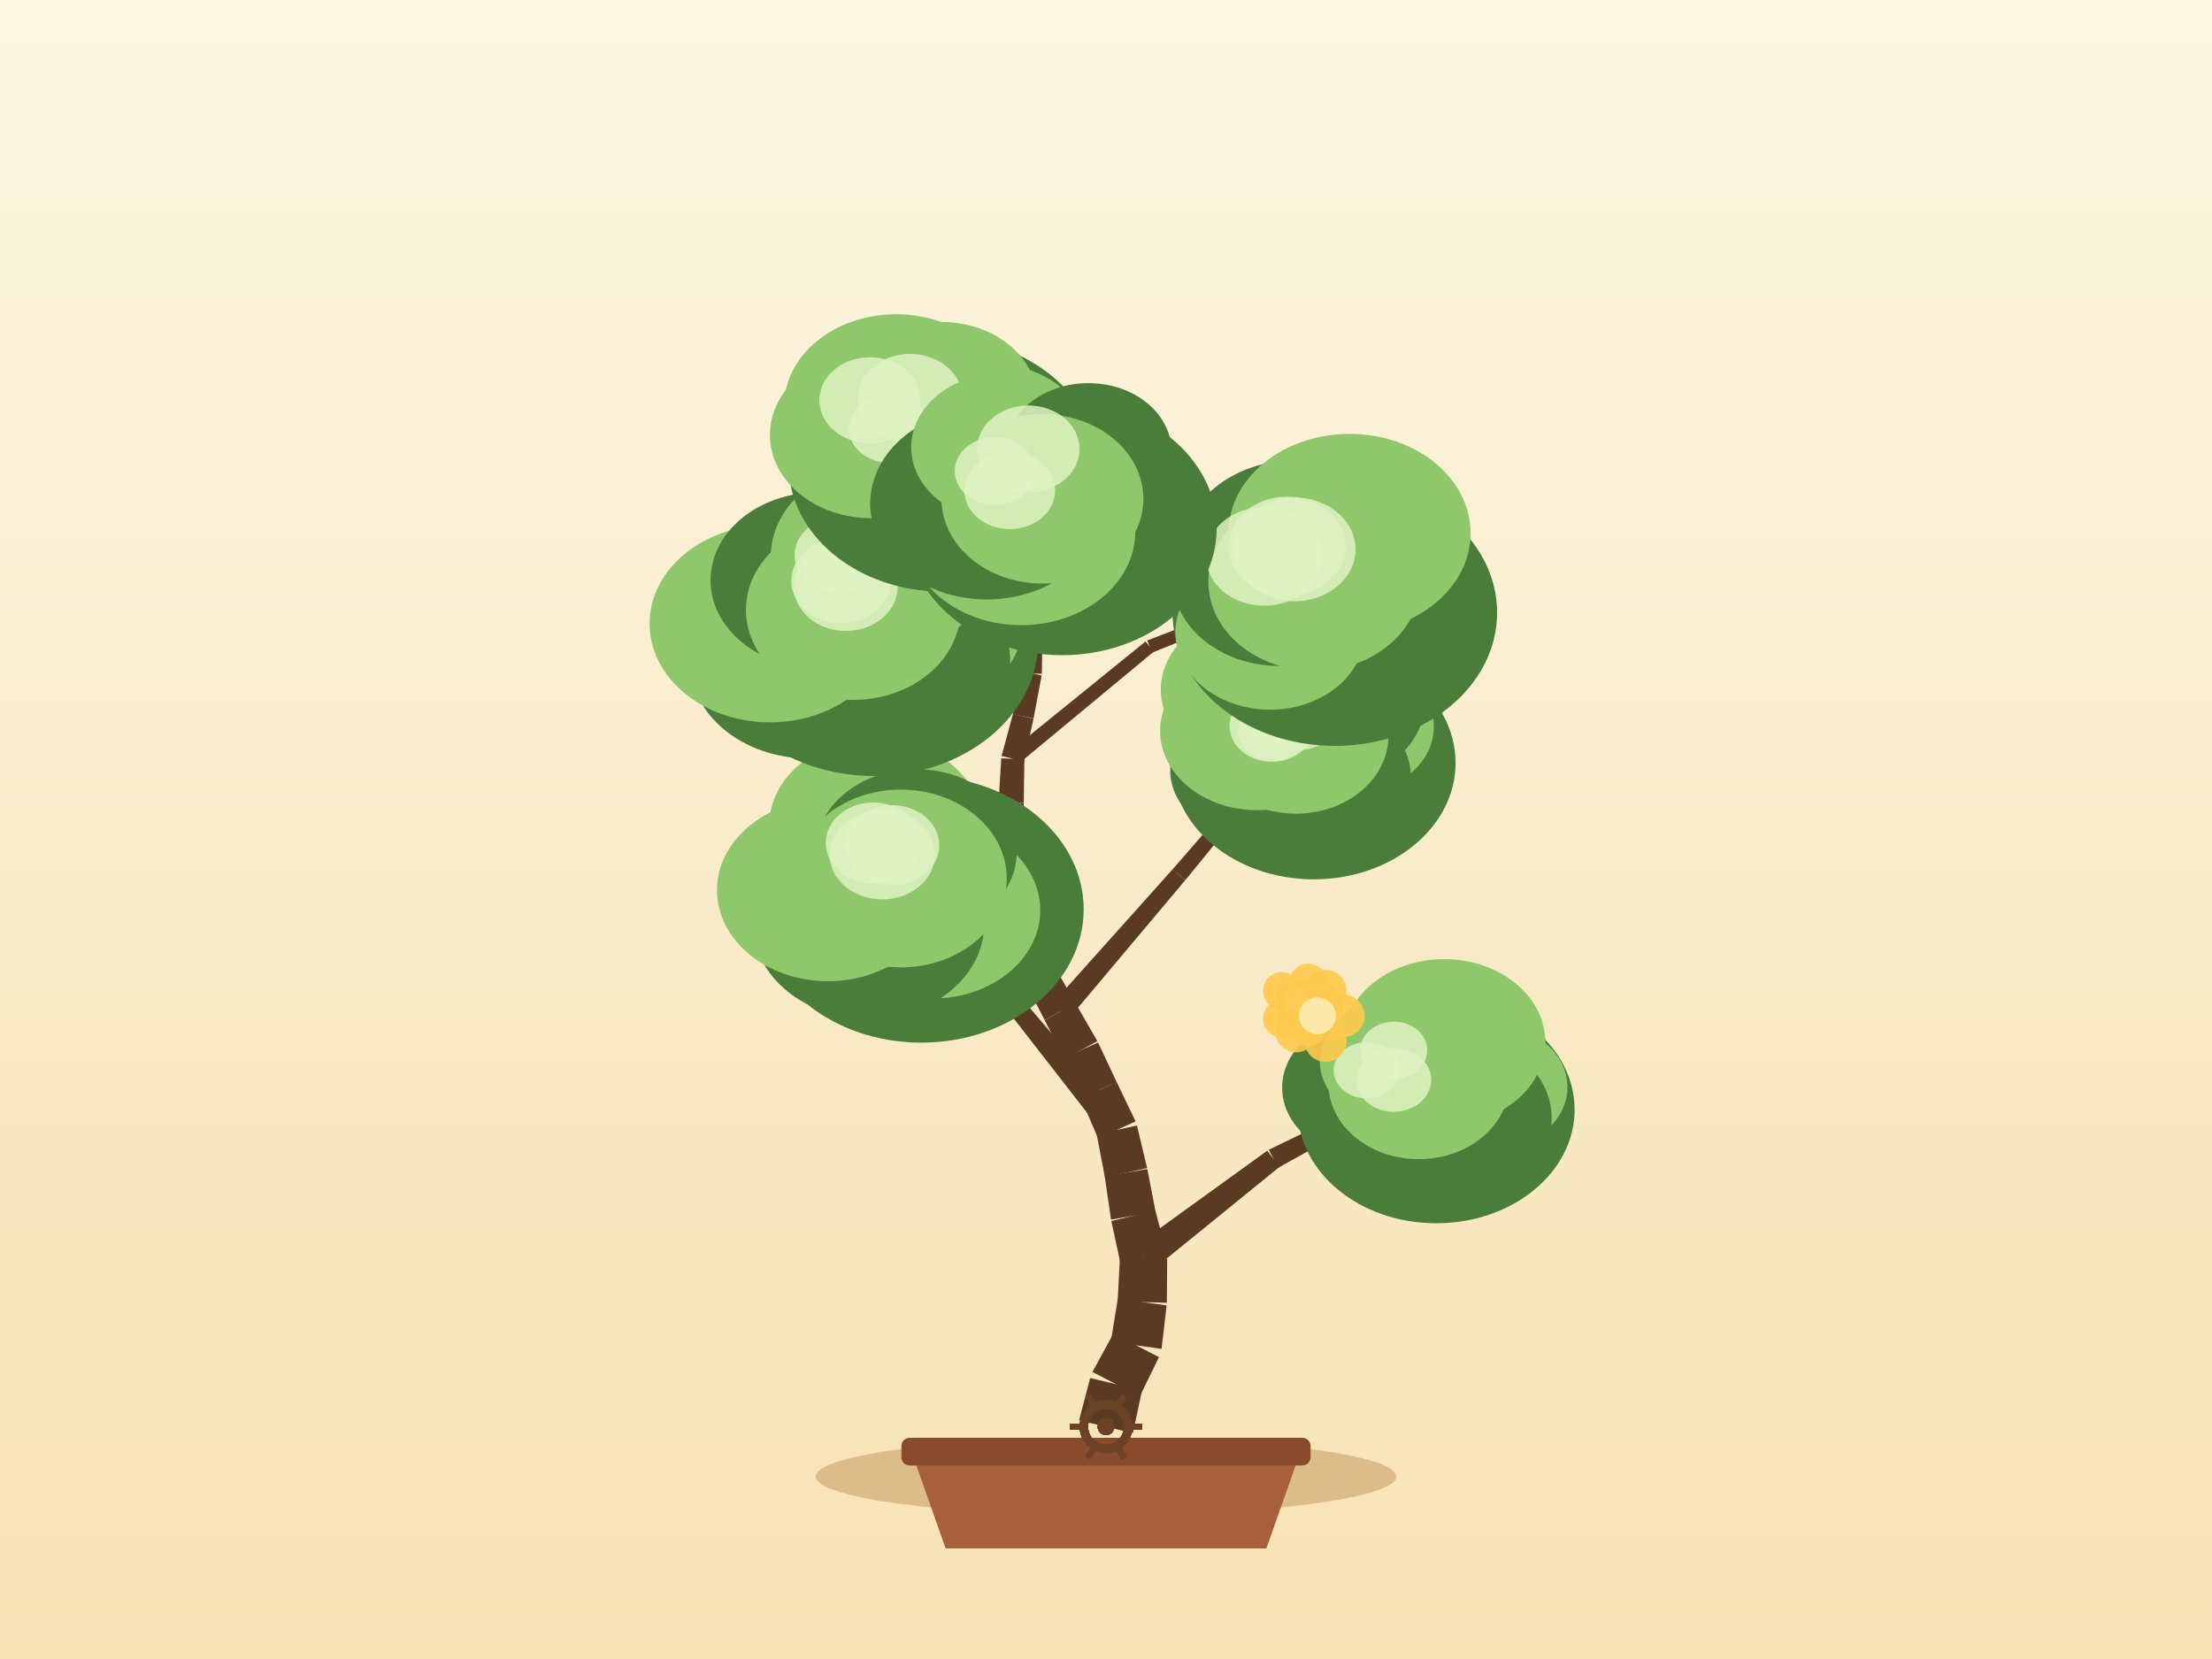
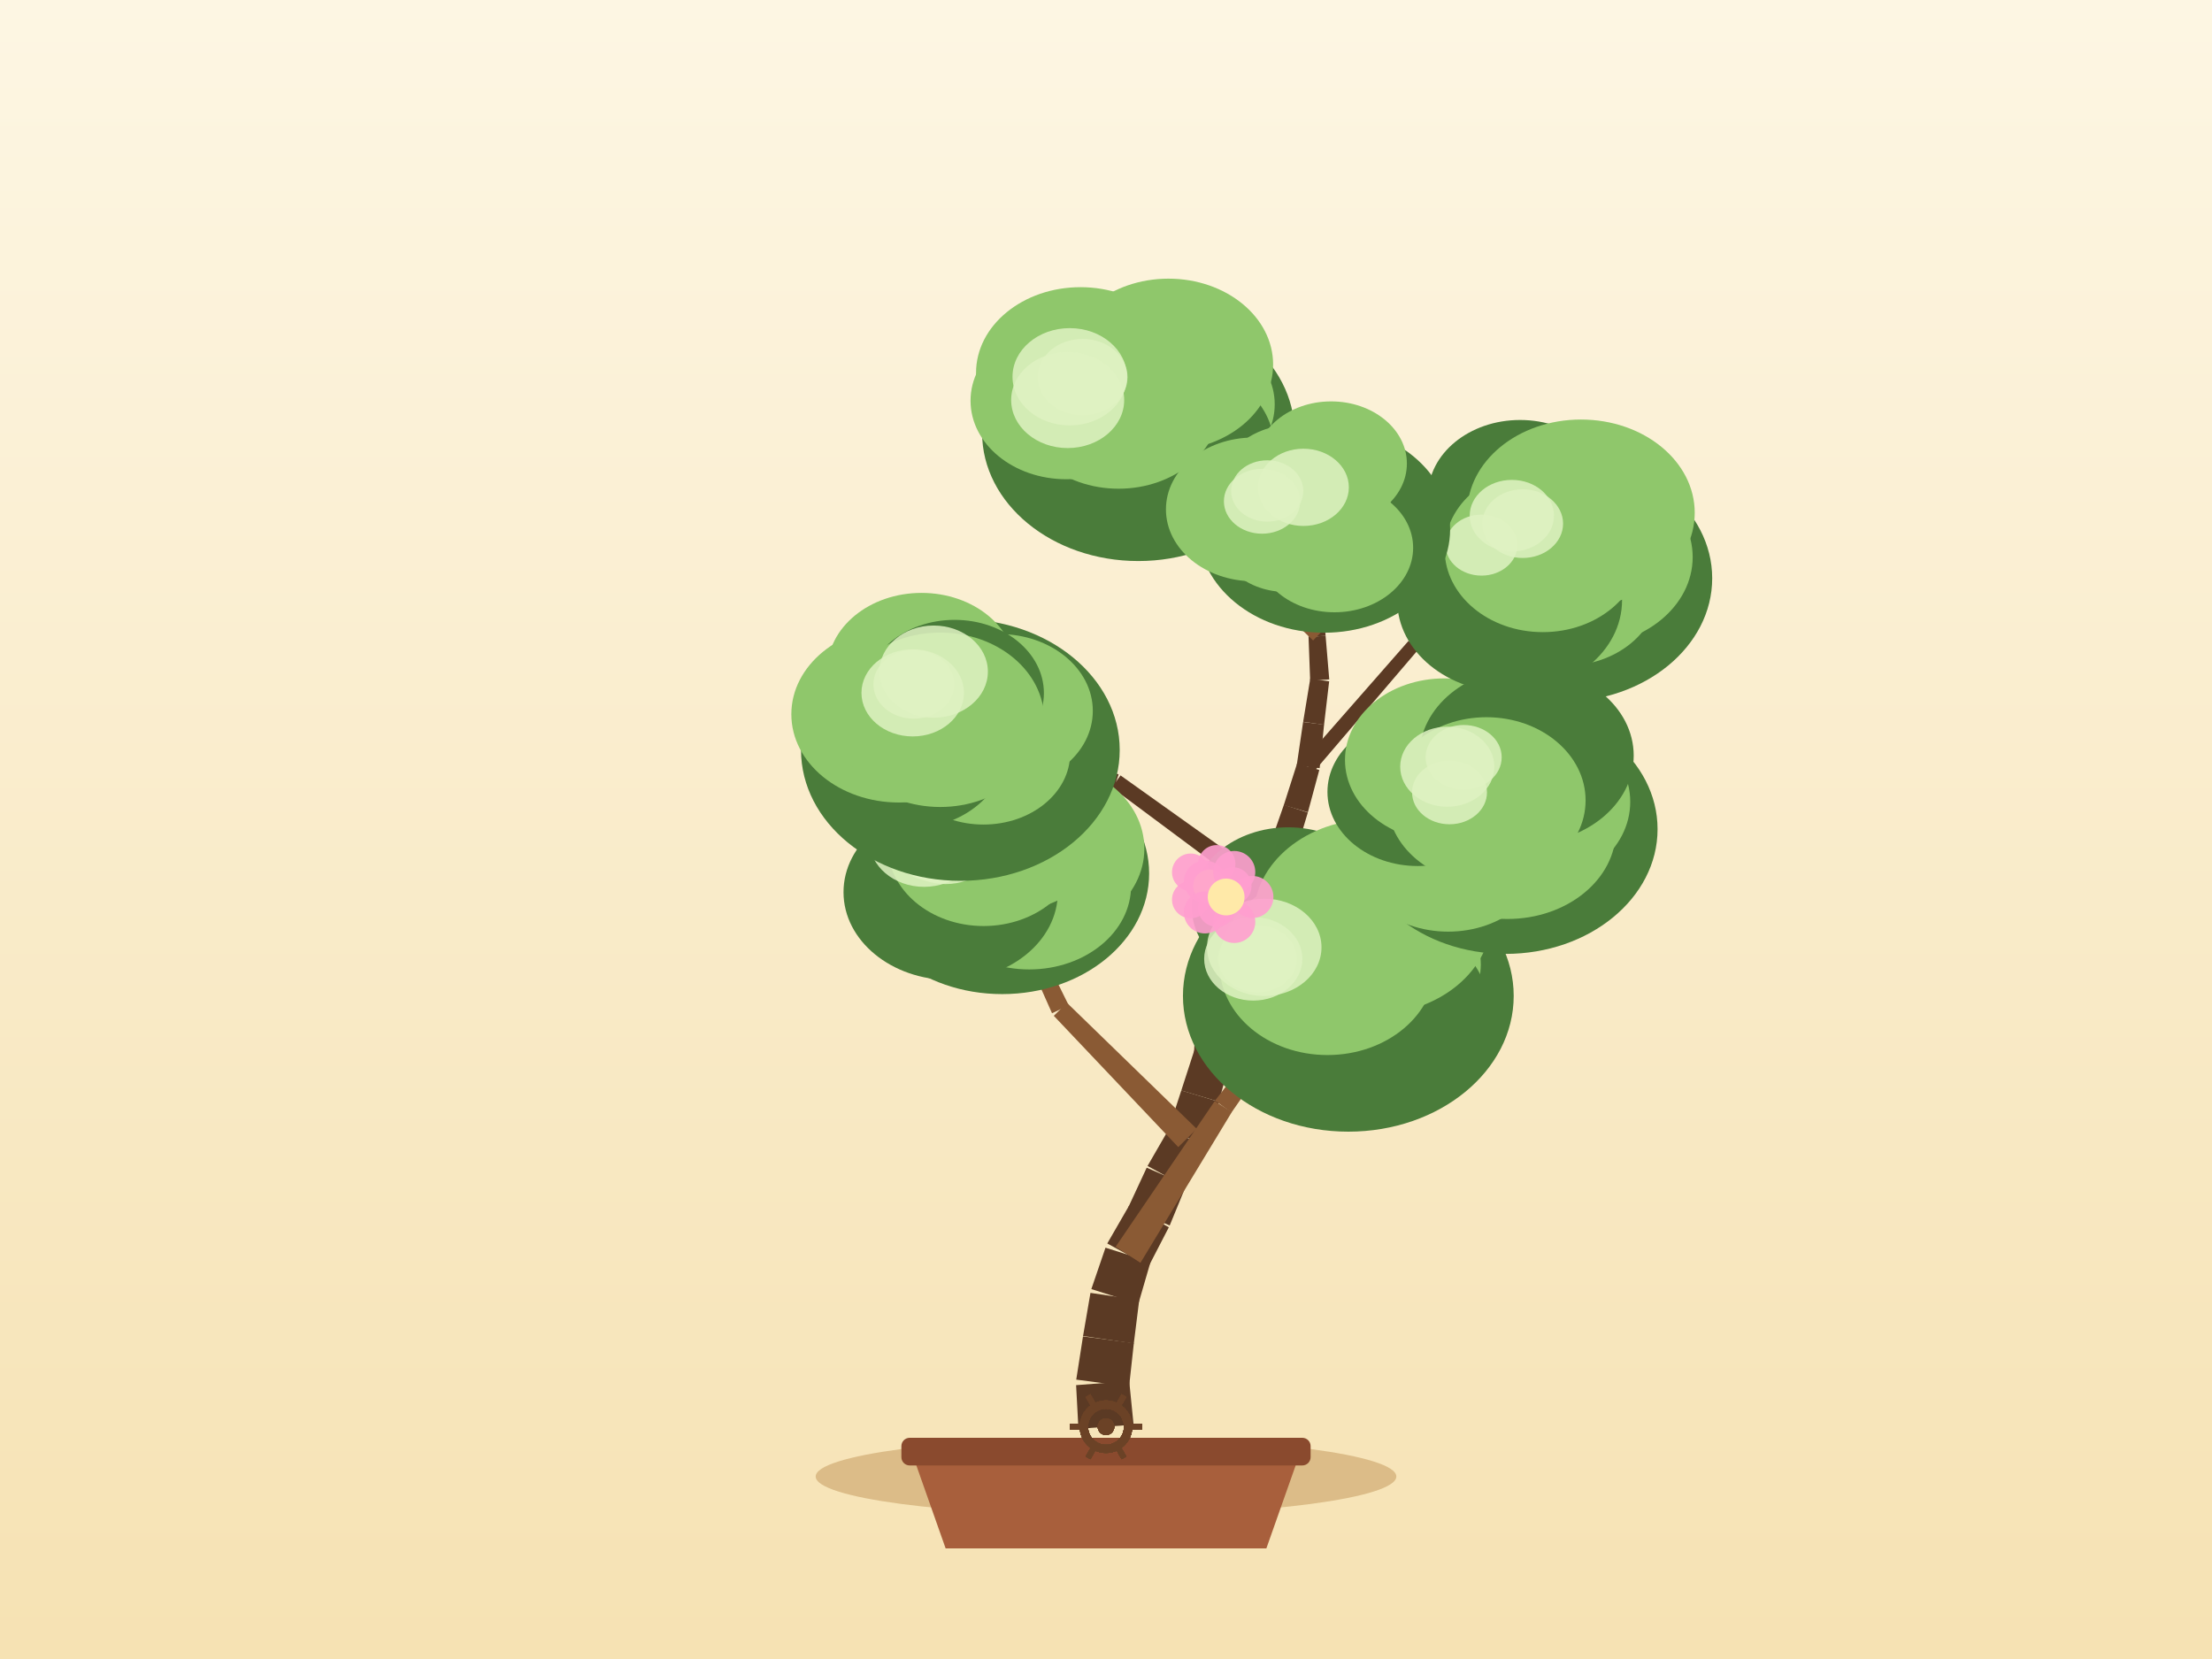
<svg xmlns="http://www.w3.org/2000/svg" width="800" height="600" viewBox="0 0 800 600">
  <defs>
    <linearGradient id="sky" x1="0" y1="0" x2="0" y2="1">
      <stop offset="0" stop-color="#fdf6e3" />
      <stop offset="1" stop-color="#f6e2b3" />
    </linearGradient>
  </defs>
  <rect x="0" y="0" width="800" height="600" fill="url(#sky)" />
  <ellipse cx="400" cy="534" rx="105" ry="14" fill="#c9a267" opacity="0.6" />
  <path d="M 330,526 L 342,560 L 458,560 L 470,526 Z" fill="#a85f3c" />
  <rect x="326" y="520" width="148" height="10" rx="3" fill="#8a4a2e" />
-   <path d="M 409.73,518.31 L 413.03,502.83 L 394.27,498.39 L 390.27,513.69 Z" fill="#5b3a24" />
-   <path d="M 412.21,505.04 L 419.15,490.82 L 402.68,482.3 L 395.09,496.18 Z" fill="#5b3a24" />
-   <path d="M 420.1,487.84 L 421.93,472.12 L 404.28,469.66 L 401.73,485.28 Z" fill="#5b3a24" />
-   <path d="M 422.01,471.16 L 422.12,455.34 L 405.04,454.83 L 404.2,470.63 Z" fill="#5b3a24" />
-   <path d="M 421.89,453.09 L 417.84,437.79 L 401.93,441.61 L 405.27,457.08 Z" fill="#5b3a24" />
-   <path d="M 417.95,438.33 L 414.95,422.8 L 399.53,425.41 L 401.82,441.07 Z" fill="#5b3a24" />
-   <path d="M 414.88,422.46 L 411.2,407.07 L 396.62,410.21 L 399.59,425.75 Z" fill="#5b3a24" />
-   <path d="M 410.7,405.57 L 403.85,391.31 L 390.93,397.15 L 397.12,411.71 Z" fill="#5b3a24" />
-   <path d="M 403.87,391.36 L 397.13,377.04 L 384.83,382.5 L 390.91,397.1 Z" fill="#5b3a24" />
-   <path d="M 396.88,376.54 L 388.98,362.84 L 377.81,368.94 L 385.07,382.99 Z" fill="#5b3a24" />
-   <path d="M 388.99,362.86 L 381.16,349.12 L 370.6,354.82 L 377.79,368.91 Z" fill="#5b3a24" />
-   <path d="M 381.5,349.88 L 375.65,335.18 L 365.08,339.11 L 370.25,354.06 Z" fill="#5b3a24" />
-   <path d="M 375.94,336.35 L 373.37,320.74 L 362.93,322.22 L 364.78,337.93 Z" fill="#5b3a24" />
-   <path d="M 373.3,320.38 L 369.63,304.99 L 360.03,307.04 L 362.99,322.59 Z" fill="#5b3a24" />
-   <path d="M 369.73,306.29 L 370.25,290.47 L 361.17,289.97 L 359.93,305.74 Z" fill="#5b3a24" />
-   <path d="M 370.25,290.39 L 370.47,274.57 L 362.11,274.26 L 361.16,290.05 Z" fill="#5b3a24" />
-   <path d="M 370.35,275.41 L 373.78,259.97 L 366.37,258.14 L 362.23,273.41 Z" fill="#5b3a24" />
-   <path d="M 373.81,259.84 L 376.72,244.29 L 369.96,242.86 L 366.34,258.27 Z" fill="#5b3a24" />
-   <path d="M 376.79,243.71 L 377.05,227.89 L 370.88,227.65 L 369.89,243.44 Z" fill="#5b3a24" />
-   <path d="M 377.04,228.03 L 377.99,212.23 L 372.55,211.78 L 370.88,227.52 Z" fill="#5b3a24" />
-   <path d="M 378,212.13 L 378.33,196.31 L 373.61,196.1 L 372.55,211.89 Z" fill="#5b3a24" />
-   <path d="M 378.33,196.36 L 379.02,180.55 L 375.02,180.29 L 373.61,196.05 Z" fill="#5b3a24" />
-   <path d="M 416.83,459.32 L 462.79,421.99 L 458.32,416.16 L 410.33,450.84 Z" fill="#5b3a24" />
-   <path d="M 462.25,422.34 L 514.02,393.6 L 512.18,390.05 L 458.87,415.81 Z" fill="#5b3a24" />
-   <path d="M 407.55,405.68 L 368.63,360.04 L 363.44,364.26 L 400.27,411.6 Z" fill="#5b3a24" />
-   <path d="M 368.51,359.91 L 327.25,316.37 L 324.28,319.06 L 363.55,364.4 Z" fill="#5b3a24" />
-   <path d="M 386.44,368.53 L 428.67,318.33 L 424.11,314.37 L 380.35,363.24 Z" fill="#5b3a24" />
-   <path d="M 428.7,318.3 L 470.19,267.48 L 467.14,264.9 L 424.08,314.41 Z" fill="#5b3a24" />
-   <path d="M 370.86,319.46 L 335.11,272.62 L 330.79,275.84 L 365.44,323.5 Z" fill="#8a5a34" />
-   <path d="M 335.4,273.12 L 310.39,219.76 L 306.74,221.42 L 330.5,275.34 Z" fill="#8a5a34" />
-   <path d="M 368.02,276.52 L 417.28,235.67 L 414.28,232.01 L 364.56,272.3 Z" fill="#5b3a24" />
-   <path d="M 416.64,236.04 L 476.07,212.31 L 474.61,208.59 L 414.91,231.64 Z" fill="#5b3a24" />
-   <path d="M 375.57,226.47 L 349.78,194.71 L 346.62,197.28 L 372.35,229.08 Z" fill="#5b3a24" />
-   <path d="M 350.11,195.28 L 335.79,156.97 L 332.04,158.36 L 346.29,196.71 Z" fill="#5b3a24" />
-   <ellipse cx="519.43" cy="401.31" rx="50.05" ry="41.1" fill="#4a7c3a" />
-   <ellipse cx="539.34" cy="393.16" rx="27.55" ry="22.59" fill="#8fc76b" />
-   <ellipse cx="523.83" cy="404.4" rx="37.36" ry="30.63" fill="#4a7c3a" />
-   <ellipse cx="505.05" cy="402.07" rx="32.37" ry="26.54" fill="#4a7c3a" />
-   <ellipse cx="494.53" cy="393.35" rx="30.83" ry="25.28" fill="#4a7c3a" />
-   <ellipse cx="505.54" cy="383.65" rx="28.21" ry="23.13" fill="#8fc76b" />
-   <ellipse cx="522.3" cy="376.9" rx="36.59" ry="30.01" fill="#8fc76b" />
-   <ellipse cx="513.1" cy="391.83" rx="32.67" ry="27.4" fill="#8fc76b" />
-   <ellipse cx="504.08" cy="379.78" rx="12.1" ry="10.29" fill="#dff2c2" opacity="0.85" />
-   <ellipse cx="494.3" cy="387.08" rx="11.97" ry="10.17" fill="#dff2c2" opacity="0.85" />
-   <ellipse cx="504.07" cy="390.56" rx="13.56" ry="11.53" fill="#dff2c2" opacity="0.85" />
-   <ellipse cx="333.19" cy="328.85" rx="58.74" ry="48.23" fill="#4a7c3a" />
-   <ellipse cx="346.62" cy="318.62" rx="39.54" ry="32.42" fill="#4a7c3a" />
-   <ellipse cx="337.26" cy="329.19" rx="38.96" ry="31.95" fill="#8fc76b" />
-   <ellipse cx="314.17" cy="334.18" rx="41.78" ry="34.26" fill="#4a7c3a" />
-   <ellipse cx="299.46" cy="321.95" rx="40.15" ry="32.92" fill="#8fc76b" />
-   <ellipse cx="316.66" cy="298.56" rx="38.49" ry="31.56" fill="#8fc76b" />
-   <ellipse cx="331.31" cy="308.05" rx="36.43" ry="29.87" fill="#4a7c3a" />
-   <ellipse cx="325.77" cy="317.72" rx="38.34" ry="32.15" fill="#8fc76b" />
-   <ellipse cx="319.07" cy="309.09" rx="19.04" ry="16.19" fill="#dff2c2" opacity="0.85" />
-   <ellipse cx="322.63" cy="305.71" rx="17.07" ry="14.51" fill="#dff2c2" opacity="0.85" />
-   <ellipse cx="315.85" cy="304.87" rx="17.21" ry="14.63" fill="#dff2c2" opacity="0.85" />
-   <ellipse cx="475.14" cy="275.91" rx="51.29" ry="42.11" fill="#4a7c3a" />
-   <ellipse cx="489.26" cy="262.85" rx="29.3" ry="24.02" fill="#8fc76b" />
-   <ellipse cx="478.25" cy="280.77" rx="31.98" ry="26.23" fill="#4a7c3a" />
-   <ellipse cx="453.11" cy="278.6" rx="29.89" ry="24.51" fill="#4a7c3a" />
-   <ellipse cx="454.63" cy="264.26" rx="35.07" ry="28.75" fill="#8fc76b" />
-   <ellipse cx="453.99" cy="249.41" rx="34.18" ry="28.03" fill="#8fc76b" />
-   <ellipse cx="479.52" cy="253.59" rx="35.87" ry="29.41" fill="#4a7c3a" />
-   <ellipse cx="468.67" cy="266.19" rx="33.47" ry="28.08" fill="#8fc76b" />
-   <ellipse cx="459.97" cy="262.51" rx="15.3" ry="13.01" fill="#dff2c2" opacity="0.85" />
-   <ellipse cx="468.37" cy="255.01" rx="19.27" ry="16.38" fill="#dff2c2" opacity="0.85" />
-   <ellipse cx="460.19" cy="264.56" rx="12.4" ry="10.54" fill="#dff2c2" opacity="0.85" />
-   <ellipse cx="316.07" cy="231.85" rx="59.44" ry="48.8" fill="#4a7c3a" />
-   <ellipse cx="328.26" cy="224" rx="41.96" ry="34.41" fill="#8fc76b" />
-   <ellipse cx="325.53" cy="239.15" rx="39.82" ry="32.65" fill="#4a7c3a" />
-   <ellipse cx="292.36" cy="239.14" rx="42.86" ry="35.14" fill="#4a7c3a" />
-   <ellipse cx="278.48" cy="225.54" rx="43.55" ry="35.71" fill="#8fc76b" />
-   <ellipse cx="295.72" cy="209.85" rx="38.73" ry="31.76" fill="#4a7c3a" />
-   <ellipse cx="319.88" cy="201.21" rx="41.09" ry="33.7" fill="#8fc76b" />
-   <ellipse cx="308.57" cy="220.59" rx="38.79" ry="32.54" fill="#8fc76b" />
-   <ellipse cx="304.25" cy="210.05" rx="18.08" ry="15.37" fill="#dff2c2" opacity="0.85" />
-   <ellipse cx="305.9" cy="212.25" rx="18.75" ry="15.94" fill="#dff2c2" opacity="0.85" />
-   <ellipse cx="303.45" cy="200.75" rx="16.1" ry="13.68" fill="#dff2c2" opacity="0.85" />
-   <ellipse cx="482.76" cy="221.57" rx="58.69" ry="48.19" fill="#4a7c3a" />
-   <ellipse cx="495.22" cy="210.54" rx="35.09" ry="28.77" fill="#4a7c3a" />
-   <ellipse cx="494.31" cy="225.62" rx="35.19" ry="28.85" fill="#4a7c3a" />
-   <ellipse cx="459.34" cy="228.6" rx="34.23" ry="28.07" fill="#8fc76b" />
-   <ellipse cx="462.77" cy="209.06" rx="38.76" ry="31.79" fill="#4a7c3a" />
-   <ellipse cx="468.32" cy="200.03" rx="40.88" ry="33.52" fill="#4a7c3a" />
-   <ellipse cx="488.08" cy="192.82" rx="43.78" ry="35.9" fill="#8fc76b" />
-   <ellipse cx="475.34" cy="210.45" rx="38.3" ry="32.13" fill="#8fc76b" />
-   <ellipse cx="465.44" cy="197.64" rx="21.19" ry="18.01" fill="#dff2c2" opacity="0.85" />
-   <ellipse cx="468.17" cy="198.68" rx="22.08" ry="18.77" fill="#dff2c2" opacity="0.85" />
-   <ellipse cx="457.15" cy="201.25" rx="20.97" ry="17.82" fill="#dff2c2" opacity="0.85" />
-   <ellipse cx="340.95" cy="168.22" rx="55.7" ry="45.73" fill="#4a7c3a" />
-   <ellipse cx="359.81" cy="159.13" rx="33.3" ry="27.31" fill="#8fc76b" />
-   <ellipse cx="345.47" cy="169.16" rx="37.53" ry="30.78" fill="#4a7c3a" />
-   <ellipse cx="328.05" cy="166.63" rx="29.98" ry="24.58" fill="#4a7c3a" />
-   <ellipse cx="315.14" cy="157.31" rx="36.7" ry="30.1" fill="#8fc76b" />
-   <ellipse cx="324.08" cy="146.87" rx="40.51" ry="33.22" fill="#8fc76b" />
-   <ellipse cx="340.57" cy="144.8" rx="34.56" ry="28.34" fill="#8fc76b" />
-   <ellipse cx="333.92" cy="157.66" rx="36.35" ry="30.49" fill="#8fc76b" />
-   <ellipse cx="329.16" cy="144.08" rx="18.93" ry="16.09" fill="#dff2c2" opacity="0.85" />
-   <ellipse cx="321.62" cy="154.92" rx="14.61" ry="12.42" fill="#dff2c2" opacity="0.85" />
-   <ellipse cx="314.62" cy="144.76" rx="18.29" ry="15.55" fill="#dff2c2" opacity="0.85" />
-   <ellipse cx="384.09" cy="191.02" rx="55.94" ry="45.93" fill="#4a7c3a" />
-   <ellipse cx="390.98" cy="181.43" rx="37.47" ry="30.73" fill="#4a7c3a" />
-   <ellipse cx="389.88" cy="197.38" rx="33.92" ry="27.81" fill="#4a7c3a" />
-   <ellipse cx="369.35" cy="192.28" rx="41.24" ry="33.82" fill="#8fc76b" />
-   <ellipse cx="356.88" cy="182.22" rx="42.17" ry="34.58" fill="#4a7c3a" />
-   <ellipse cx="362" cy="161.76" rx="32.45" ry="26.61" fill="#8fc76b" />
-   <ellipse cx="393.65" cy="163.21" rx="30.05" ry="24.64" fill="#4a7c3a" />
-   <ellipse cx="377.02" cy="180.42" rx="36.51" ry="30.62" fill="#8fc76b" />
-   <ellipse cx="371.91" cy="162.39" rx="18.52" ry="15.74" fill="#dff2c2" opacity="0.85" />
-   <ellipse cx="365.19" cy="177.41" rx="16.41" ry="13.95" fill="#dff2c2" opacity="0.85" />
-   <ellipse cx="359.77" cy="170.39" rx="14.47" ry="12.3" fill="#dff2c2" opacity="0.85" />
+   <path d="M 409.97,515.24 L 408.4,499.49 L 389.19,500.96 L 390.03,516.76 Z" fill="#5b3a24" />
+   <path d="M 408.35,501.5 L 410.07,485.77 L 391.68,483.33 L 389.24,498.96 Z" fill="#5b3a24" />
+   <path d="M 410.05,485.91 L 412.01,470.21 L 394.38,467.59 L 391.7,483.19 Z" fill="#5b3a24" />
+   <path d="M 411.69,471.59 L 416.11,456.39 L 399.82,451.24 L 394.7,466.21 Z" fill="#5b3a24" />
+   <path d="M 415.46,457.91 L 422.73,443.86 L 408.37,436.01 L 400.46,449.72 Z" fill="#5b3a24" />
+   <path d="M 423.04,443.21 L 429.05,428.57 L 414.72,422.31 L 408.05,436.66 Z" fill="#5b3a24" />
+   <path d="M 428.75,429.19 L 436.01,415.13 L 422.93,407.99 L 415.02,421.69 Z" fill="#5b3a24" />
+   <path d="M 436.61,413.71 L 440.82,398.46 L 427.24,394.37 L 422.33,409.41 Z" fill="#5b3a24" />
+   <path d="M 440.82,398.44 L 445,383.18 L 432.11,379.33 L 427.23,394.39 Z" fill="#5b3a24" />
+   <path d="M 445.28,381.41 L 445.27,365.58 L 432.54,365.3 L 431.83,381.11 Z" fill="#5b3a24" />
+   <path d="M 445.01,367.25 L 449.15,351.98 L 437.65,348.57 L 432.8,363.63 Z" fill="#5b3a24" />
+   <path d="M 448.74,353 L 455.61,338.75 L 445.58,333.63 L 438.06,347.55 Z" fill="#5b3a24" />
+   <path d="M 455.54,338.89 L 462.81,324.83 L 453.55,319.78 L 445.65,333.49 Z" fill="#5b3a24" />
+   <path d="M 463.11,324.17 L 468.37,309.25 L 459.18,305.77 L 453.25,320.44 Z" fill="#5b3a24" />
+   <path d="M 468.44,309.03 L 472.99,293.87 L 464.34,291.06 L 459.11,305.99 Z" fill="#5b3a24" />
+   <path d="M 473.02,293.75 L 477.14,278.47 L 469.11,276.11 L 464.3,291.19 Z" fill="#5b3a24" />
+   <path d="M 477.27,277.81 L 478.87,262.07 L 471.29,261.12 L 468.98,276.78 Z" fill="#5b3a24" />
+   <path d="M 478.86,262.13 L 480.71,246.41 L 473.87,245.45 L 471.3,261.06 Z" fill="#5b3a24" />
+   <path d="M 480.74,245.72 L 479.42,229.96 L 473.25,230.33 L 473.84,246.14 Z" fill="#5b3a24" />
+   <path d="M 479.42,229.97 L 478.15,214.19 L 472.71,214.51 L 473.25,230.32 Z" fill="#5b3a24" />
+   <path d="M 478.15,214.19 L 476.86,198.42 L 472.14,198.7 L 472.71,214.51 Z" fill="#5b3a24" />
+   <path d="M 476.85,198.36 L 475.15,182.63 L 471.16,182.97 L 472.14,198.76 Z" fill="#5b3a24" />
+   <path d="M 412.46,456.71 L 445.5,402.2 L 439.32,398.23 L 403.47,450.93 Z" fill="#8a5a34" />
+   <path d="M 445.37,402.38 L 481.7,350.02 L 478.48,347.65 L 439.44,398.04 Z" fill="#8a5a34" />
+   <path d="M 432.81,408.26 L 385.88,362.68 L 381.12,367.38 L 426.13,414.86 Z" fill="#8a5a34" />
+   <path d="M 386.53,363.61 L 357.54,304.97 L 353.92,306.67 L 380.48,366.45 Z" fill="#8a5a34" />
+   <path d="M 441.57,368.47 L 487.77,326.52 L 483.79,321.99 L 436.24,362.41 Z" fill="#5b3a24" />
+   <path d="M 487.46,326.76 L 538.7,291.13 L 536.47,287.81 L 484.1,321.75 Z" fill="#5b3a24" />
+   <path d="M 460.17,319.57 L 405.26,280.44 L 402.1,284.79 L 456.19,325.04 Z" fill="#5b3a24" />
+   <path d="M 404.57,280.07 L 340.71,258.43 L 339.39,262.21 L 402.79,285.15 Z" fill="#5b3a24" />
+   <path d="M 475.19,279.08 L 512.97,234.89 L 509.4,231.79 L 471.06,275.51 Z" fill="#5b3a24" />
+   <path d="M 512.59,235.24 L 559.18,200.46 L 556.81,197.24 L 509.78,231.44 Z" fill="#5b3a24" />
+   <path d="M 477.77,228.64 L 437.52,190.2 L 434.7,193.14 L 474.9,231.64 Z" fill="#8a5a34" />
+   <path d="M 437.79,190.52 L 406.2,144.68 L 402.91,146.95 L 434.43,192.82 Z" fill="#8a5a34" />
+   <ellipse cx="487.64" cy="360.17" rx="59.81" ry="49.11" fill="#4a7c3a" />
+   <ellipse cx="501.96" cy="348.81" rx="33.6" ry="27.55" fill="#8fc76b" />
+   <ellipse cx="494.04" cy="366.73" rx="44.84" ry="36.77" fill="#4a7c3a" />
+   <ellipse cx="472.88" cy="360.35" rx="42.71" ry="35.02" fill="#4a7c3a" />
+   <ellipse cx="464.1" cy="349.65" rx="31.59" ry="25.91" fill="#4a7c3a" />
+   <ellipse cx="465.89" cy="327.83" rx="34.9" ry="28.62" fill="#4a7c3a" />
+   <ellipse cx="496.47" cy="331.55" rx="43.03" ry="35.29" fill="#8fc76b" />
+   <ellipse cx="480.09" cy="348.83" rx="39.03" ry="32.74" fill="#8fc76b" />
+   <ellipse cx="457.24" cy="342.62" rx="20.7" ry="17.6" fill="#dff2c2" opacity="0.85" />
+   <ellipse cx="454.79" cy="346.77" rx="14.25" ry="12.12" fill="#dff2c2" opacity="0.85" />
+   <ellipse cx="453.26" cy="346.78" rx="17.76" ry="15.1" fill="#dff2c2" opacity="0.85" />
+   <ellipse cx="362.45" cy="315.89" rx="53.15" ry="43.64" fill="#4a7c3a" />
+   <ellipse cx="375.24" cy="306.93" rx="38.63" ry="31.67" fill="#8fc76b" />
+   <ellipse cx="372.23" cy="320.4" rx="36.84" ry="30.21" fill="#8fc76b" />
+   <ellipse cx="343.83" cy="322.66" rx="38.76" ry="31.78" fill="#4a7c3a" />
+   <ellipse cx="344.54" cy="304.85" rx="31.92" ry="26.17" fill="#4a7c3a" />
+   <ellipse cx="347.75" cy="288.5" rx="38.12" ry="31.25" fill="#8fc76b" />
+   <ellipse cx="364.14" cy="299.01" rx="37.36" ry="30.63" fill="#8fc76b" />
+   <ellipse cx="355.73" cy="305.82" rx="34.69" ry="29.09" fill="#8fc76b" />
+   <ellipse cx="342.01" cy="303.39" rx="19.23" ry="16.35" fill="#dff2c2" opacity="0.85" />
+   <ellipse cx="338.99" cy="303.41" rx="18.28" ry="15.54" fill="#dff2c2" opacity="0.85" />
+   <ellipse cx="334.21" cy="303.91" rx="19.8" ry="16.83" fill="#dff2c2" opacity="0.85" />
+   <ellipse cx="544.53" cy="299.88" rx="54.95" ry="45.11" fill="#4a7c3a" />
+   <ellipse cx="551.53" cy="289.99" rx="38.07" ry="31.22" fill="#8fc76b" />
+   <ellipse cx="545.21" cy="300.19" rx="39.23" ry="32.17" fill="#8fc76b" />
+   <ellipse cx="523.75" cy="308.2" rx="35.05" ry="28.74" fill="#8fc76b" />
+   <ellipse cx="512.77" cy="286.41" rx="32.68" ry="26.8" fill="#4a7c3a" />
+   <ellipse cx="522.39" cy="274.84" rx="35.96" ry="29.49" fill="#8fc76b" />
+   <ellipse cx="552.1" cy="273.27" rx="38.75" ry="31.78" fill="#4a7c3a" />
+   <ellipse cx="537.59" cy="289.47" rx="35.86" ry="30.08" fill="#8fc76b" />
+   <ellipse cx="524.24" cy="286.59" rx="13.55" ry="11.52" fill="#dff2c2" opacity="0.85" />
+   <ellipse cx="529.35" cy="273.89" rx="13.76" ry="11.69" fill="#dff2c2" opacity="0.85" />
+   <ellipse cx="523.42" cy="277.29" rx="17.02" ry="14.47" fill="#dff2c2" opacity="0.85" />
+   <ellipse cx="347.33" cy="271.24" rx="57.63" ry="47.32" fill="#4a7c3a" />
+   <ellipse cx="361.34" cy="257.1" rx="33.89" ry="27.79" fill="#8fc76b" />
+   <ellipse cx="355.68" cy="272.5" rx="31.35" ry="25.71" fill="#8fc76b" />
+   <ellipse cx="328.78" cy="271.04" rx="34.94" ry="28.65" fill="#4a7c3a" />
+   <ellipse cx="325.13" cy="258.32" rx="38.93" ry="31.92" fill="#8fc76b" />
+   <ellipse cx="333.28" cy="242.36" rx="34.06" ry="27.93" fill="#8fc76b" />
+   <ellipse cx="345.24" cy="250.66" rx="32.3" ry="26.48" fill="#4a7c3a" />
+   <ellipse cx="340.05" cy="260.32" rx="37.61" ry="31.54" fill="#8fc76b" />
+   <ellipse cx="330.5" cy="247.49" rx="14.62" ry="12.42" fill="#dff2c2" opacity="0.85" />
+   <ellipse cx="330.09" cy="250.59" rx="18.53" ry="15.75" fill="#dff2c2" opacity="0.85" />
+   <ellipse cx="337.67" cy="242.9" rx="19.61" ry="16.67" fill="#dff2c2" opacity="0.85" />
+   <ellipse cx="564.86" cy="209.15" rx="54.38" ry="44.65" fill="#4a7c3a" />
+   <ellipse cx="572.96" cy="201.47" rx="39.22" ry="32.16" fill="#8fc76b" />
+   <ellipse cx="565.97" cy="213.18" rx="33.69" ry="27.62" fill="#8fc76b" />
+   <ellipse cx="545.98" cy="217.1" rx="40.66" ry="33.34" fill="#4a7c3a" />
+   <ellipse cx="545.74" cy="196.62" rx="37.21" ry="30.51" fill="#4a7c3a" />
+   <ellipse cx="549.76" cy="179.17" rx="33.27" ry="27.28" fill="#4a7c3a" />
+   <ellipse cx="571.78" cy="185.46" rx="41.14" ry="33.73" fill="#8fc76b" />
+   <ellipse cx="557.99" cy="198.85" rx="35.49" ry="29.77" fill="#8fc76b" />
+   <ellipse cx="535.8" cy="197.15" rx="12.98" ry="11.03" fill="#dff2c2" opacity="0.85" />
+   <ellipse cx="550.7" cy="189.38" rx="14.61" ry="12.42" fill="#dff2c2" opacity="0.85" />
+   <ellipse cx="546.78" cy="186.51" rx="15.24" ry="12.95" fill="#dff2c2" opacity="0.85" />
+   <ellipse cx="411.69" cy="156.52" rx="56.5" ry="46.39" fill="#4a7c3a" />
+   <ellipse cx="427.03" cy="146.24" rx="33.99" ry="27.87" fill="#8fc76b" />
+   <ellipse cx="424" cy="161.66" rx="36.78" ry="30.16" fill="#4a7c3a" />
+   <ellipse cx="396.76" cy="155.24" rx="34.34" ry="28.16" fill="#4a7c3a" />
+   <ellipse cx="385.65" cy="144.92" rx="34.64" ry="28.4" fill="#8fc76b" />
+   <ellipse cx="390.79" cy="134.85" rx="37.79" ry="30.99" fill="#8fc76b" />
+   <ellipse cx="422.58" cy="131.83" rx="37.86" ry="31.05" fill="#8fc76b" />
+   <ellipse cx="404.55" cy="145.82" rx="36.87" ry="30.93" fill="#8fc76b" />
+   <ellipse cx="391.53" cy="136.39" rx="16.25" ry="13.81" fill="#dff2c2" opacity="0.85" />
+   <ellipse cx="386.88" cy="136.26" rx="20.69" ry="17.59" fill="#dff2c2" opacity="0.85" />
+   <ellipse cx="386.14" cy="144.67" rx="20.44" ry="17.38" fill="#dff2c2" opacity="0.85" />
+   <ellipse cx="478.91" cy="191.43" rx="45.55" ry="37.4" fill="#4a7c3a" />
+   <ellipse cx="484.62" cy="182.32" rx="28.17" ry="23.1" fill="#4a7c3a" />
+   <ellipse cx="482.63" cy="198.11" rx="28.45" ry="23.33" fill="#8fc76b" />
+   <ellipse cx="465.02" cy="193.95" rx="24.53" ry="20.12" fill="#8fc76b" />
+   <ellipse cx="453.37" cy="184.23" rx="31.69" ry="25.99" fill="#8fc76b" />
+   <ellipse cx="468.48" cy="176.52" rx="28.11" ry="23.05" fill="#8fc76b" />
+   <ellipse cx="481.42" cy="167.64" rx="27.4" ry="22.47" fill="#8fc76b" />
+   <ellipse cx="473.16" cy="182.8" rx="29.73" ry="24.93" fill="#8fc76b" />
+   <ellipse cx="471.4" cy="176.25" rx="16.43" ry="13.97" fill="#dff2c2" opacity="0.85" />
+   <ellipse cx="458.31" cy="177.56" rx="13.05" ry="11.09" fill="#dff2c2" opacity="0.85" />
+   <ellipse cx="456.44" cy="181.29" rx="13.8" ry="11.73" fill="#dff2c2" opacity="0.85" />
  <g>
-     <circle cx="478.97" cy="363.4" r="6.81" fill="#ffc94d" opacity="0.9" />
-     <circle cx="473.09" cy="371.5" r="6.81" fill="#ffc94d" opacity="0.9" />
-     <circle cx="463.57" cy="368.4" r="6.81" fill="#ffc94d" opacity="0.9" />
-     <circle cx="463.57" cy="358.39" r="6.81" fill="#ffc94d" opacity="0.9" />
-     <circle cx="473.09" cy="355.3" r="6.81" fill="#ffc94d" opacity="0.9" />
-     <circle cx="470.46" cy="363.4" r="5.96" fill="#ffe9a8" />
+     <circle cx="445.88" cy="320.4" r="6.75" fill="#ff9ecf" opacity="0.9" />
+     <circle cx="440.05" cy="328.43" r="6.75" fill="#ff9ecf" opacity="0.9" />
+     <circle cx="430.62" cy="325.36" r="6.75" fill="#ff9ecf" opacity="0.9" />
+     <circle cx="430.62" cy="315.44" r="6.75" fill="#ff9ecf" opacity="0.9" />
+     <circle cx="440.05" cy="312.38" r="6.75" fill="#ff9ecf" opacity="0.9" />
+     <circle cx="437.44" cy="320.4" r="5.91" fill="#ffe9a8" />
  </g>
  <g>
-     <circle cx="485.97" cy="367.4" r="7.6" fill="#ffc94d" opacity="0.9" />
-     <circle cx="479.4" cy="376.44" r="7.6" fill="#ffc94d" opacity="0.9" />
-     <circle cx="468.78" cy="372.99" r="7.6" fill="#ffc94d" opacity="0.9" />
-     <circle cx="468.78" cy="361.82" r="7.6" fill="#ffc94d" opacity="0.9" />
-     <circle cx="479.4" cy="358.37" r="7.6" fill="#ffc94d" opacity="0.9" />
-     <circle cx="476.47" cy="367.4" r="6.65" fill="#ffe9a8" />
+     <circle cx="452.95" cy="324.41" r="7.6" fill="#ff9ecf" opacity="0.9" />
+     <circle cx="446.39" cy="333.44" r="7.6" fill="#ff9ecf" opacity="0.9" />
+     <circle cx="435.77" cy="329.99" r="7.6" fill="#ff9ecf" opacity="0.9" />
+     <circle cx="435.77" cy="318.83" r="7.6" fill="#ff9ecf" opacity="0.9" />
+     <circle cx="446.39" cy="315.37" r="7.6" fill="#ff9ecf" opacity="0.9" />
+     <circle cx="443.45" cy="324.41" r="6.65" fill="#ffe9a8" />
  </g>
  <line x1="409" y1="516" x2="413" y2="516" stroke="#6b4226" stroke-width="2" />
  <line x1="404.5" y1="523.79" x2="406.5" y2="527.26" stroke="#6b4226" stroke-width="2" />
  <line x1="395.5" y1="523.79" x2="393.5" y2="527.26" stroke="#6b4226" stroke-width="2" />
  <line x1="391" y1="516" x2="387" y2="516" stroke="#6b4226" stroke-width="2" />
  <line x1="395.5" y1="508.21" x2="393.5" y2="504.74" stroke="#6b4226" stroke-width="2" />
  <line x1="404.5" y1="508.21" x2="406.5" y2="504.74" stroke="#6b4226" stroke-width="2" />
  <circle cx="400" cy="516" r="8" fill="none" stroke="#6b4226" stroke-width="3" />
  <circle cx="400" cy="516" r="3" fill="#6b4226" />
  <line x1="409" y1="516" x2="413" y2="516" stroke="#6b4226" stroke-width="2" />
  <line x1="404.5" y1="523.79" x2="406.5" y2="527.26" stroke="#6b4226" stroke-width="2" />
  <line x1="395.5" y1="523.79" x2="393.5" y2="527.26" stroke="#6b4226" stroke-width="2" />
  <line x1="391" y1="516" x2="387" y2="516" stroke="#6b4226" stroke-width="2" />
  <line x1="395.5" y1="508.21" x2="393.5" y2="504.74" stroke="#6b4226" stroke-width="2" />
  <line x1="404.5" y1="508.21" x2="406.5" y2="504.74" stroke="#6b4226" stroke-width="2" />
  <circle cx="400" cy="516" r="8" fill="none" stroke="#6b4226" stroke-width="3" />
  <circle cx="400" cy="516" r="3" fill="#6b4226" />
  <line x1="409" y1="516" x2="413" y2="516" stroke="#6b4226" stroke-width="2" />
  <line x1="404.5" y1="523.79" x2="406.5" y2="527.26" stroke="#6b4226" stroke-width="2" />
  <line x1="395.5" y1="523.79" x2="393.5" y2="527.26" stroke="#6b4226" stroke-width="2" />
  <line x1="391" y1="516" x2="387" y2="516" stroke="#6b4226" stroke-width="2" />
  <line x1="395.5" y1="508.21" x2="393.5" y2="504.74" stroke="#6b4226" stroke-width="2" />
  <line x1="404.5" y1="508.21" x2="406.5" y2="504.74" stroke="#6b4226" stroke-width="2" />
  <circle cx="400" cy="516" r="8" fill="none" stroke="#6b4226" stroke-width="3" />
  <circle cx="400" cy="516" r="3" fill="#6b4226" />
  <line x1="409" y1="516" x2="413" y2="516" stroke="#6b4226" stroke-width="2" />
  <line x1="404.5" y1="523.79" x2="406.5" y2="527.26" stroke="#6b4226" stroke-width="2" />
  <line x1="395.5" y1="523.79" x2="393.5" y2="527.26" stroke="#6b4226" stroke-width="2" />
  <line x1="391" y1="516" x2="387" y2="516" stroke="#6b4226" stroke-width="2" />
  <line x1="395.5" y1="508.21" x2="393.5" y2="504.74" stroke="#6b4226" stroke-width="2" />
  <line x1="404.5" y1="508.21" x2="406.5" y2="504.74" stroke="#6b4226" stroke-width="2" />
  <circle cx="400" cy="516" r="8" fill="none" stroke="#6b4226" stroke-width="3" />
  <circle cx="400" cy="516" r="3" fill="#6b4226" />
  <line x1="409" y1="516" x2="413" y2="516" stroke="#6b4226" stroke-width="2" />
  <line x1="404.5" y1="523.79" x2="406.5" y2="527.26" stroke="#6b4226" stroke-width="2" />
  <line x1="395.5" y1="523.79" x2="393.5" y2="527.26" stroke="#6b4226" stroke-width="2" />
  <line x1="391" y1="516" x2="387" y2="516" stroke="#6b4226" stroke-width="2" />
  <line x1="395.5" y1="508.21" x2="393.5" y2="504.74" stroke="#6b4226" stroke-width="2" />
  <line x1="404.5" y1="508.21" x2="406.5" y2="504.74" stroke="#6b4226" stroke-width="2" />
  <circle cx="400" cy="516" r="8" fill="none" stroke="#6b4226" stroke-width="3" />
  <circle cx="400" cy="516" r="3" fill="#6b4226" />
  <line x1="409" y1="516" x2="413" y2="516" stroke="#6b4226" stroke-width="2" />
  <line x1="404.5" y1="523.79" x2="406.5" y2="527.26" stroke="#6b4226" stroke-width="2" />
  <line x1="395.5" y1="523.79" x2="393.5" y2="527.26" stroke="#6b4226" stroke-width="2" />
  <line x1="391" y1="516" x2="387" y2="516" stroke="#6b4226" stroke-width="2" />
  <line x1="395.5" y1="508.21" x2="393.5" y2="504.74" stroke="#6b4226" stroke-width="2" />
  <line x1="404.5" y1="508.21" x2="406.5" y2="504.74" stroke="#6b4226" stroke-width="2" />
  <circle cx="400" cy="516" r="8" fill="none" stroke="#6b4226" stroke-width="3" />
  <circle cx="400" cy="516" r="3" fill="#6b4226" />
  <line x1="409" y1="516" x2="413" y2="516" stroke="#6b4226" stroke-width="2" />
  <line x1="404.5" y1="523.79" x2="406.5" y2="527.26" stroke="#6b4226" stroke-width="2" />
  <line x1="395.5" y1="523.79" x2="393.5" y2="527.26" stroke="#6b4226" stroke-width="2" />
  <line x1="391" y1="516" x2="387" y2="516" stroke="#6b4226" stroke-width="2" />
  <line x1="395.5" y1="508.21" x2="393.5" y2="504.74" stroke="#6b4226" stroke-width="2" />
  <line x1="404.5" y1="508.21" x2="406.5" y2="504.74" stroke="#6b4226" stroke-width="2" />
  <circle cx="400" cy="516" r="8" fill="none" stroke="#6b4226" stroke-width="3" />
  <circle cx="400" cy="516" r="3" fill="#6b4226" />
  <line x1="409" y1="516" x2="413" y2="516" stroke="#6b4226" stroke-width="2" />
  <line x1="404.5" y1="523.79" x2="406.5" y2="527.26" stroke="#6b4226" stroke-width="2" />
  <line x1="395.5" y1="523.79" x2="393.5" y2="527.26" stroke="#6b4226" stroke-width="2" />
  <line x1="391" y1="516" x2="387" y2="516" stroke="#6b4226" stroke-width="2" />
  <line x1="395.5" y1="508.21" x2="393.5" y2="504.74" stroke="#6b4226" stroke-width="2" />
  <line x1="404.5" y1="508.21" x2="406.5" y2="504.74" stroke="#6b4226" stroke-width="2" />
  <circle cx="400" cy="516" r="8" fill="none" stroke="#6b4226" stroke-width="3" />
  <circle cx="400" cy="516" r="3" fill="#6b4226" />
  <line x1="409" y1="516" x2="413" y2="516" stroke="#6b4226" stroke-width="2" />
  <line x1="404.5" y1="523.79" x2="406.5" y2="527.26" stroke="#6b4226" stroke-width="2" />
  <line x1="395.5" y1="523.79" x2="393.5" y2="527.26" stroke="#6b4226" stroke-width="2" />
  <line x1="391" y1="516" x2="387" y2="516" stroke="#6b4226" stroke-width="2" />
  <line x1="395.5" y1="508.21" x2="393.5" y2="504.74" stroke="#6b4226" stroke-width="2" />
  <line x1="404.5" y1="508.21" x2="406.5" y2="504.74" stroke="#6b4226" stroke-width="2" />
  <circle cx="400" cy="516" r="8" fill="none" stroke="#6b4226" stroke-width="3" />
  <circle cx="400" cy="516" r="3" fill="#6b4226" />
  <line x1="409" y1="516" x2="413" y2="516" stroke="#6b4226" stroke-width="2" />
  <line x1="404.5" y1="523.79" x2="406.5" y2="527.26" stroke="#6b4226" stroke-width="2" />
  <line x1="395.5" y1="523.79" x2="393.5" y2="527.26" stroke="#6b4226" stroke-width="2" />
  <line x1="391" y1="516" x2="387" y2="516" stroke="#6b4226" stroke-width="2" />
  <line x1="395.5" y1="508.21" x2="393.5" y2="504.74" stroke="#6b4226" stroke-width="2" />
  <line x1="404.5" y1="508.21" x2="406.5" y2="504.74" stroke="#6b4226" stroke-width="2" />
  <circle cx="400" cy="516" r="8" fill="none" stroke="#6b4226" stroke-width="3" />
  <circle cx="400" cy="516" r="3" fill="#6b4226" />
</svg>
